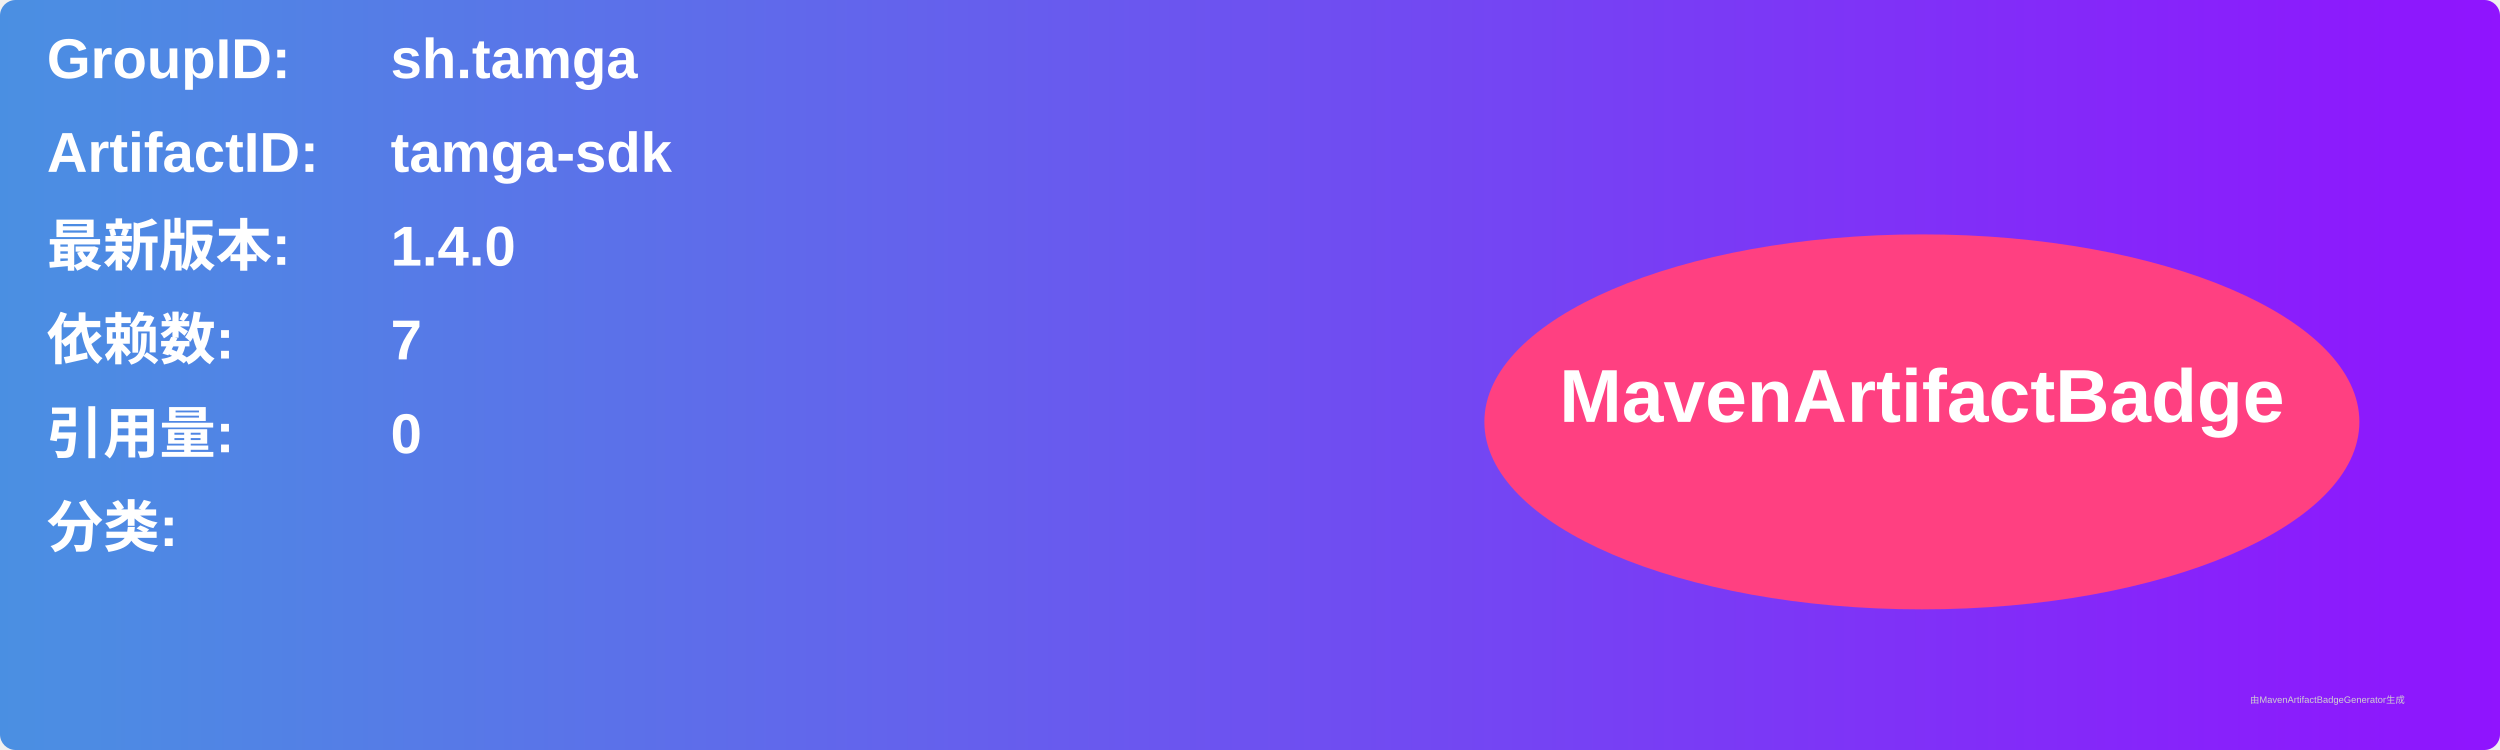
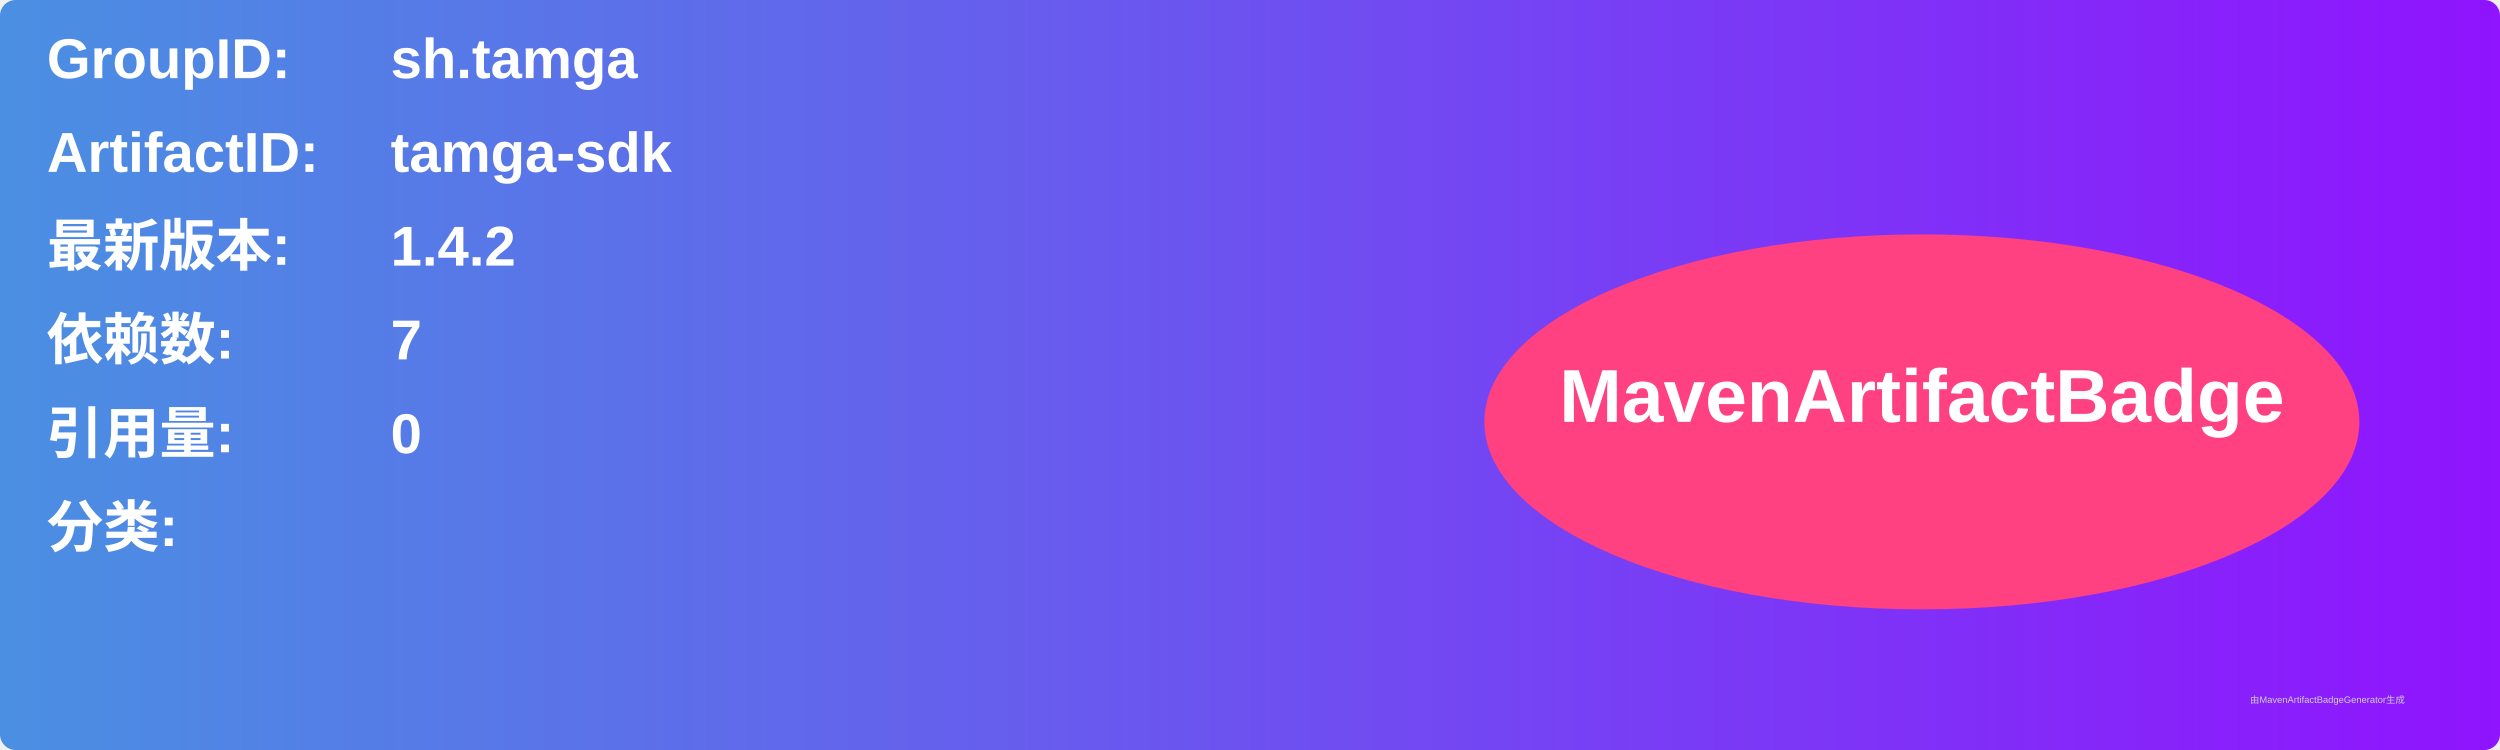
<svg xmlns="http://www.w3.org/2000/svg" width="800" height="240" viewBox="0 0 800 240">
  <linearGradient id="grad" x1="0%" y1="0%" x2="100%" y2="0%">
    <stop offset="0%" stop-color="#4a90e2" />
    <stop offset="100%" stop-color="#9013fe" />
  </linearGradient>
  <rect width="100%" height="100%" rx="5" ry="5" fill="url(#grad)" />
  <g transform="translate(15, 15)">
    <text x="0" y="10" font-family="Arial" font-size="18" fill="white" font-weight="bold" width="260">GroupID:</text>
    <text x="110" y="10" font-family="Arial" font-size="18" fill="white" font-weight="bold" width="460">sh.tamga</text>
    <text x="0" y="40" font-family="Arial" font-size="18" fill="white" font-weight="bold" width="260">ArtifactID:</text>
    <text x="110" y="40" font-family="Arial" font-size="18" fill="white" font-weight="bold" width="460">tamga-sdk</text>
    <text x="0" y="70" font-family="Arial" font-size="18" fill="white" font-weight="bold">最新版本:</text>
    <text x="110" y="70" font-family="Arial" font-size="18" fill="white" font-weight="bold">
-       <tspan font-weight="bold">1.4.0</tspan>
+       <tspan font-weight="bold">1.4.2</tspan>
    </text>
    <text x="0" y="100" font-family="Arial" font-size="18" fill="white" font-weight="bold">依赖数: </text>
    <text x="110" y="100" font-family="Arial" font-size="18" fill="white">
      <tspan font-weight="bold">7</tspan>
    </text>
    <text x="0" y="130" font-family="Arial" font-size="18" fill="white" font-weight="bold">引用量: </text>
    <text x="110" y="130" font-family="Arial" font-size="18" fill="white">
      <tspan font-weight="bold">0</tspan>
    </text>
    <text x="0" y="160" font-family="Arial" font-size="18" fill="white" font-weight="bold">分类:</text>
    <text x="10" y="190" font-family="Arial" font-size="10" fill="white">
      <tspan font-weight="bold" />
    </text>
    <ellipse cx="600" cy="120" rx="140" ry="60" fill="#ff4081" />
    <text x="600" y="120" text-anchor="middle" font-family="Arial" font-size="24" fill="white" font-weight="bold">MavenArtifactBadge</text>
  </g>
  <text x="720" y="225" font-family="Arial" font-size="3" fill="#d0d0d0">由MavenArtifactBadgeGenerator生成</text>
</svg>
